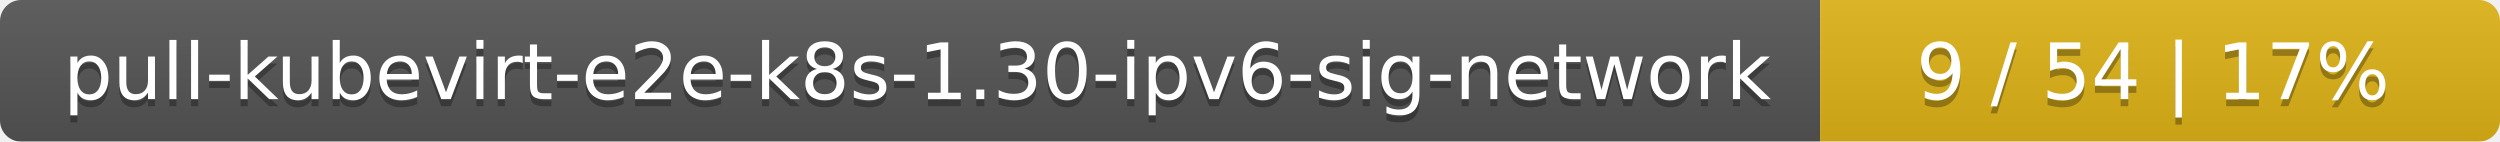
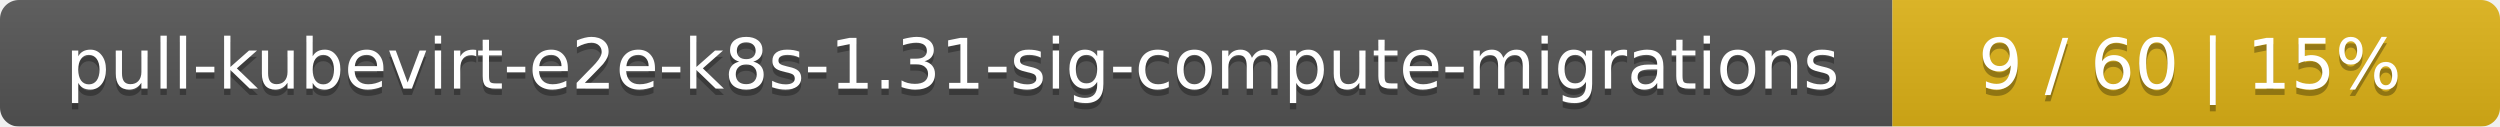
- <svg xmlns="http://www.w3.org/2000/svg" width="353" height="20">
+ <svg xmlns="http://www.w3.org/2000/svg" width="395" height="20">
  <linearGradient id="smooth" x2="0" y2="100%">
    <stop offset="0" stop-color="#bbb" stop-opacity=".1" />
    <stop offset="1" stop-opacity=".1" />
  </linearGradient>
  <mask id="round">
-     <rect width="353" height="20" rx="3" fill="#fff" />
+     <rect width="395" height="20" rx="3" fill="#fff" />
  </mask>
  <g mask="url(#round)">
-     <rect width="257" height="20" fill="#555" />
-     <rect x="257" width="96" height="20" fill="#dfb317" />
-     <rect width="353" height="20" fill="url(#smooth)" />
+     <rect width="299" height="20" fill="#555" />
+     <rect x="299" width="96" height="20" fill="#dfb317" />
+     <rect width="395" height="20" fill="url(#smooth)" />
  </g>
  <g fill="#fff" text-anchor="middle" font-family="DejaVu Sans,Verdana,Geneva,sans-serif" font-size="11">
-     <text x="129.5" y="15" fill="#010101" fill-opacity=".3">pull-kubevirt-e2e-k8s-1.30-ipv6-sig-network</text>
-     <text x="129.5" y="14">pull-kubevirt-e2e-k8s-1.30-ipv6-sig-network</text>
-     <text x="304" y="15" fill="#010101" fill-opacity=".3">9 / 54    |    17%</text>
-     <text x="304" y="14">9 / 54    |    17%</text>
+     <text x="150.5" y="15" fill="#010101" fill-opacity=".3">pull-kubevirt-e2e-k8s-1.31-sig-compute-migrations</text>
+     <text x="150.5" y="14">pull-kubevirt-e2e-k8s-1.31-sig-compute-migrations</text>
+     <text x="346" y="15" fill="#010101" fill-opacity=".3">9 / 60    |    15%</text>
+     <text x="346" y="14">9 / 60    |    15%</text>
  </g>
</svg>
